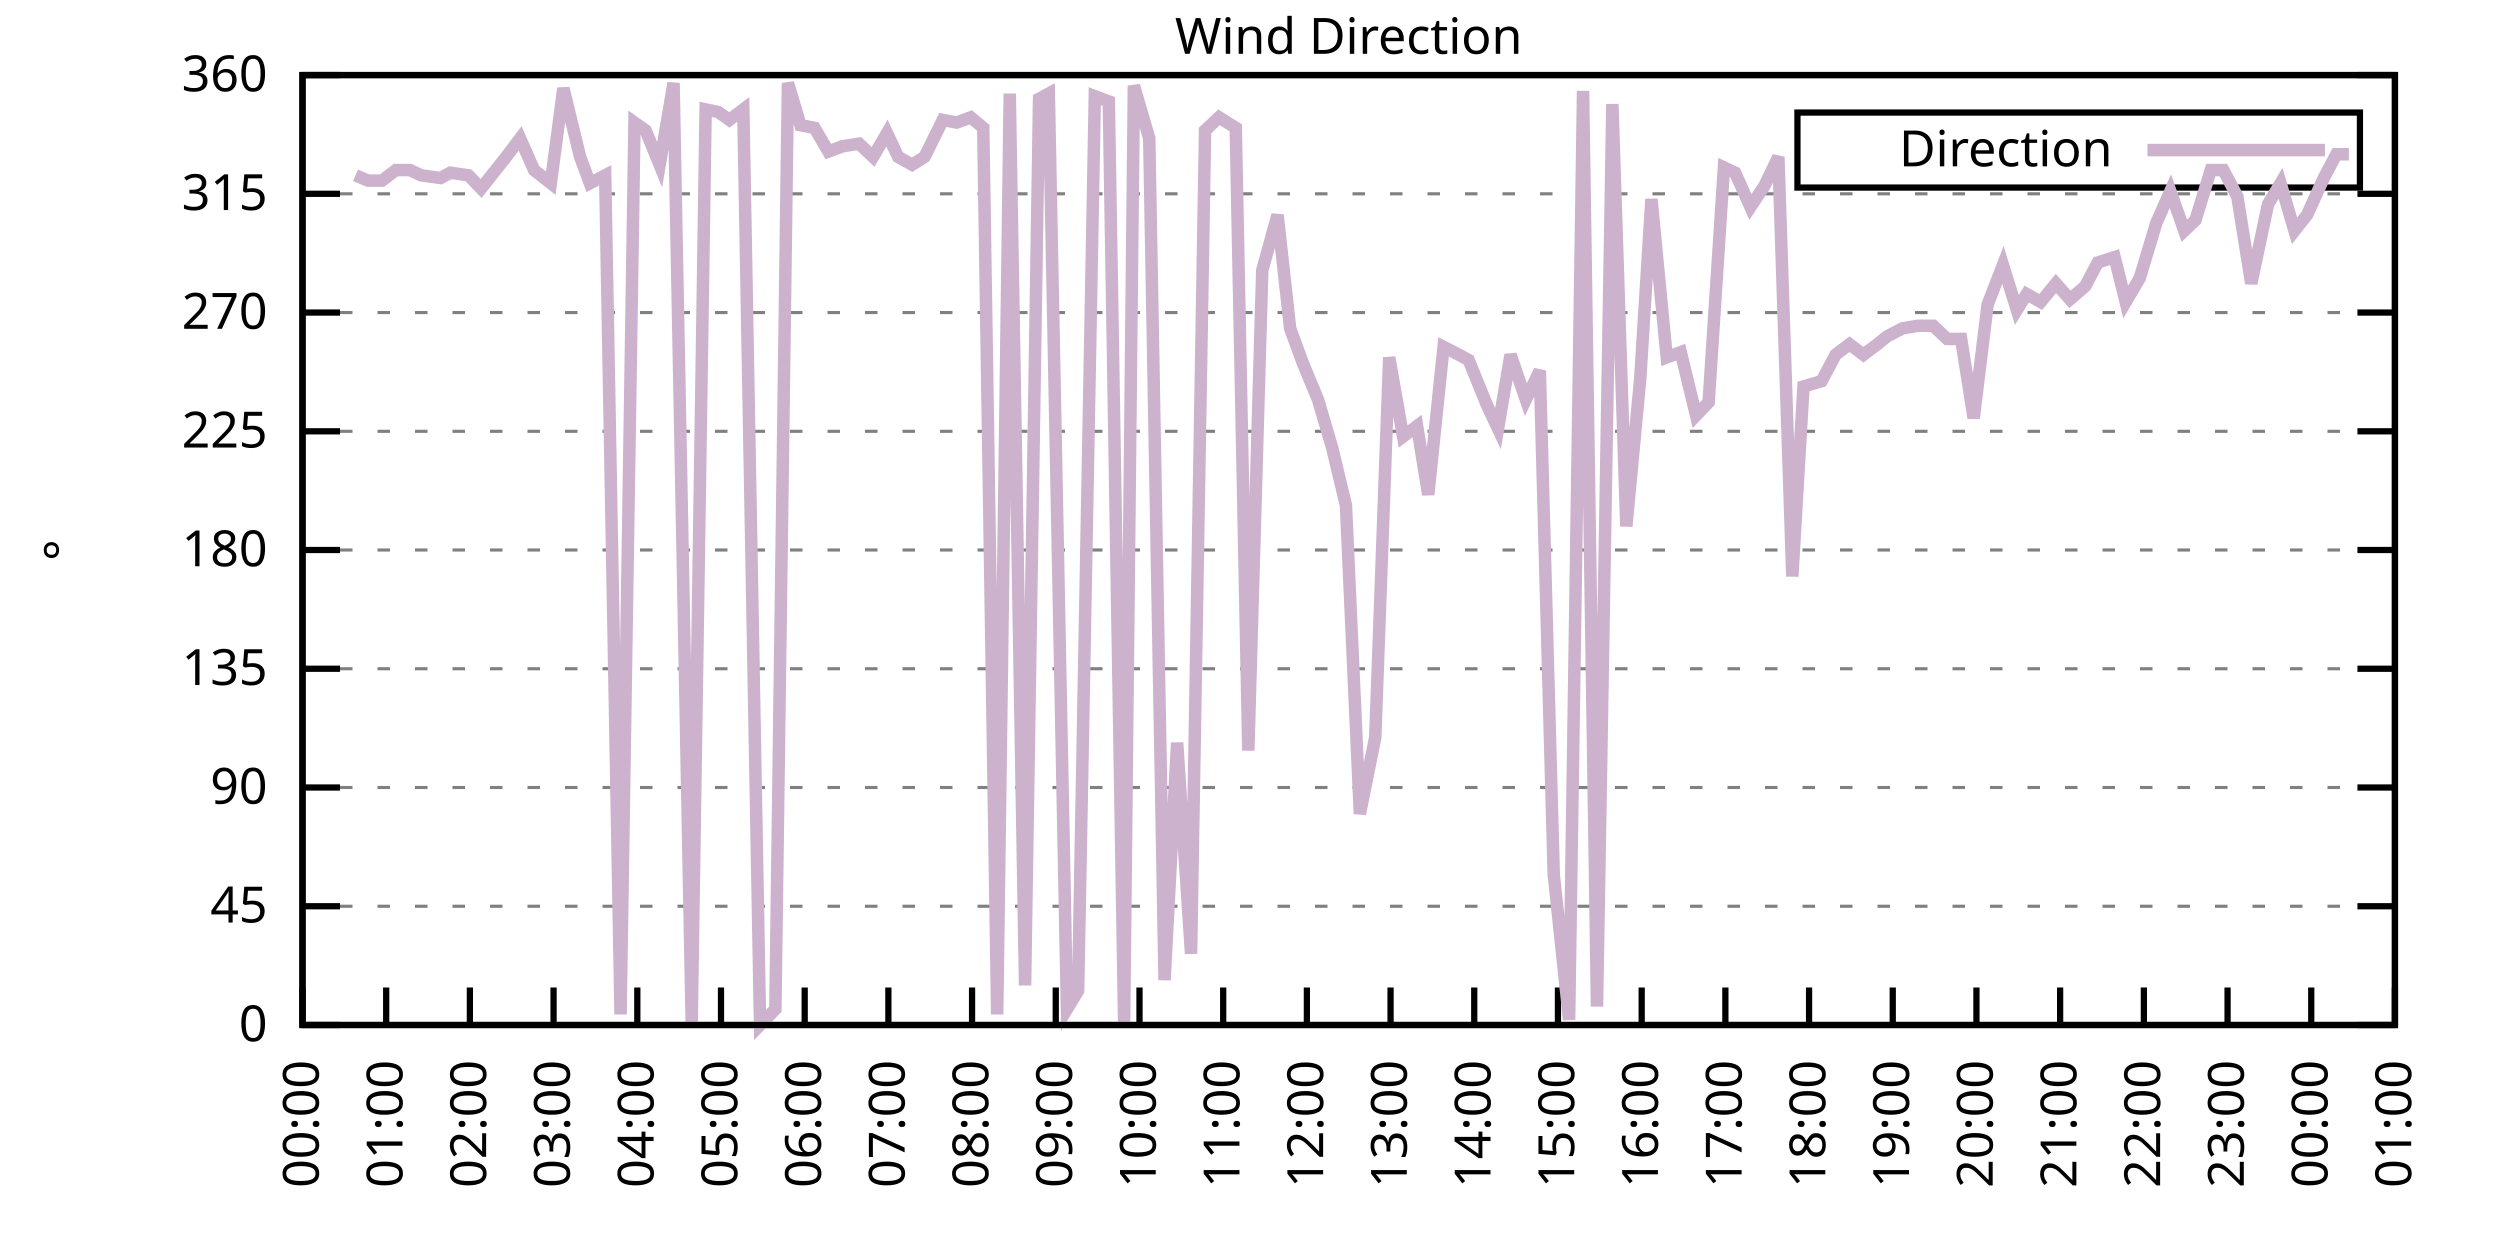
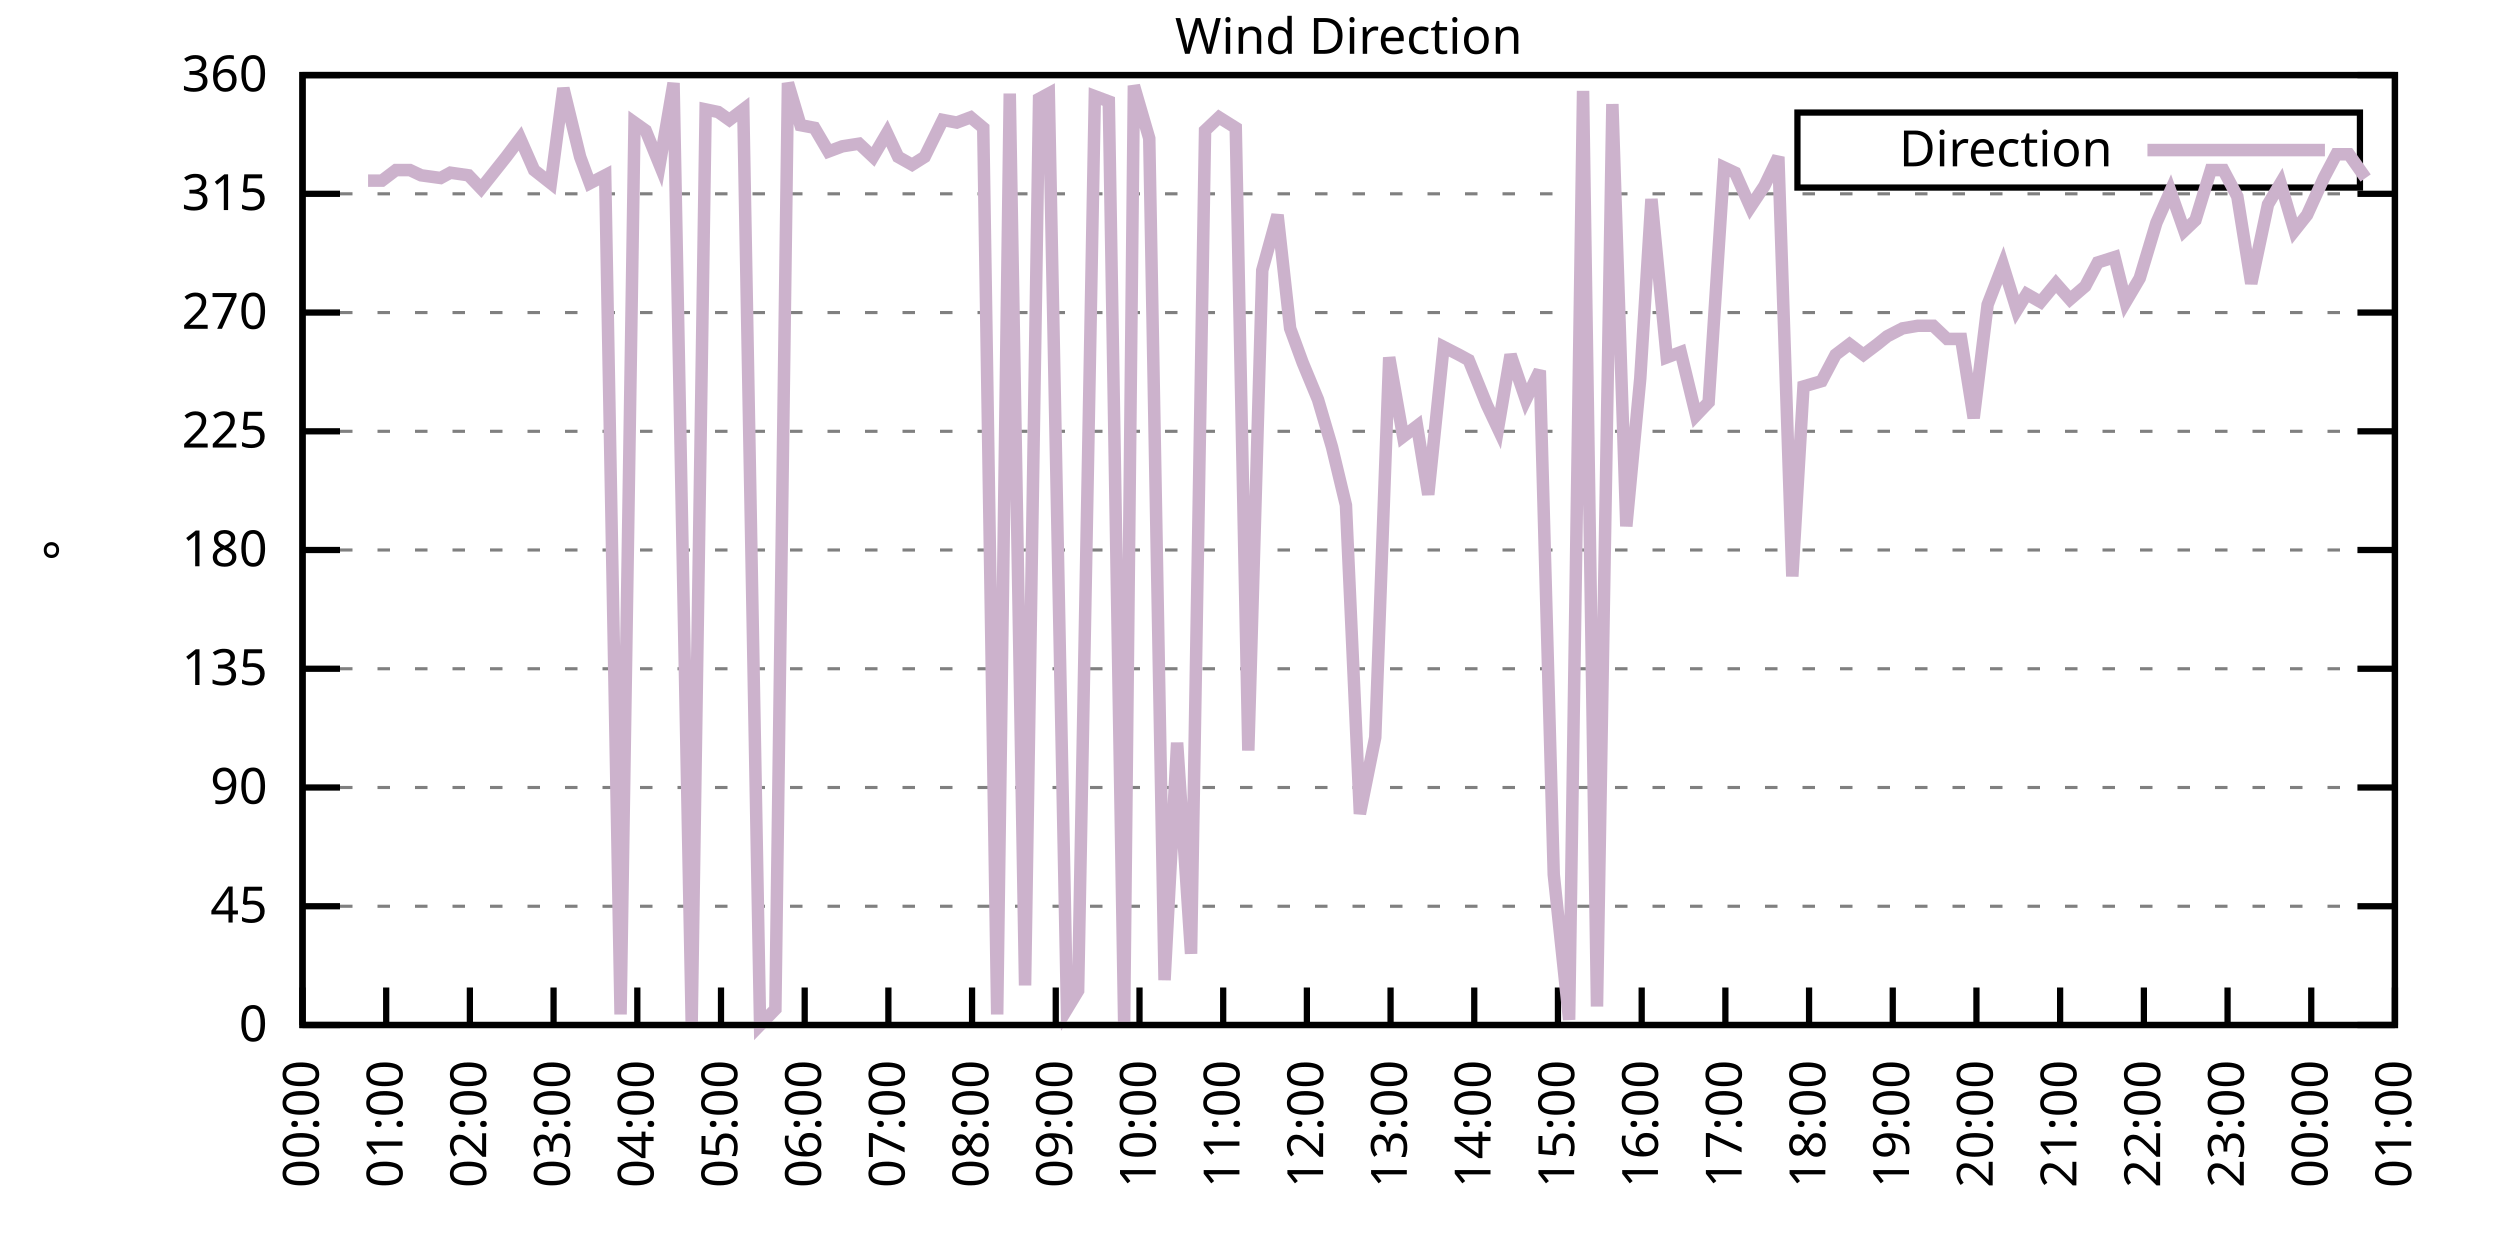
<svg xmlns="http://www.w3.org/2000/svg" xmlns:xlink="http://www.w3.org/1999/xlink" width="400" height="200" viewBox="0 0 400 200">
  <g id="gnuplot_canvas">
    <rect x="0" y="0" width="400" height="200" fill="none" />
    <defs>
      <circle id="gpDot" r="0.5" stroke-width="0.5" stroke="currentColor" />
      <path id="gpPt0" stroke-width="0.333" stroke="currentColor" d="M-1,0 h2 M0,-1 v2" />
      <path id="gpPt1" stroke-width="0.333" stroke="currentColor" d="M-1,-1 L1,1 M1,-1 L-1,1" />
      <path id="gpPt2" stroke-width="0.333" stroke="currentColor" d="M-1,0 L1,0 M0,-1 L0,1 M-1,-1 L1,1 M-1,1 L1,-1" />
      <rect id="gpPt3" stroke-width="0.333" stroke="currentColor" x="-1" y="-1" width="2" height="2" />
      <rect id="gpPt4" stroke-width="0.333" stroke="currentColor" fill="currentColor" x="-1" y="-1" width="2" height="2" />
      <circle id="gpPt5" stroke-width="0.333" stroke="currentColor" cx="0" cy="0" r="1" />
      <use xlink:href="#gpPt5" id="gpPt6" fill="currentColor" stroke="none" />
      <path id="gpPt7" stroke-width="0.333" stroke="currentColor" d="M0,-1.33 L-1.33,0.67 L1.33,0.67 z" />
      <use xlink:href="#gpPt7" id="gpPt8" fill="currentColor" stroke="none" />
      <use xlink:href="#gpPt7" id="gpPt9" stroke="currentColor" transform="rotate(180)" />
      <use xlink:href="#gpPt9" id="gpPt10" fill="currentColor" stroke="none" />
      <use xlink:href="#gpPt3" id="gpPt11" stroke="currentColor" transform="rotate(45)" />
      <use xlink:href="#gpPt11" id="gpPt12" fill="currentColor" stroke="none" />
      <path id="gpPt13" stroke-width="0.333" stroke="currentColor" d="M0,1.330 L1.265,0.411 L0.782,-1.067 L-0.782,-1.076 L-1.265,0.411 z" />
      <use xlink:href="#gpPt13" id="gpPt14" fill="currentColor" stroke="none" />
      <filter id="textbox" filterUnits="objectBoundingBox" x="0" y="0" height="1" width="1">
        <feFlood flood-color="white" flood-opacity="1" result="bgnd" />
        <feComposite in="SourceGraphic" in2="bgnd" operator="atop" />
      </filter>
      <filter id="greybox" filterUnits="objectBoundingBox" x="0" y="0" height="1" width="1">
        <feFlood flood-color="lightgrey" flood-opacity="1" result="grey" />
        <feComposite in="SourceGraphic" in2="grey" operator="atop" />
      </filter>
    </defs>
    <g fill="none" color="white" stroke="currentColor" stroke-width="1.00" stroke-linecap="butt" stroke-linejoin="miter">
</g>
    <g fill="none" color="black" stroke="currentColor" stroke-width="1.00" stroke-linecap="butt" stroke-linejoin="miter">
      <g stroke="none" shape-rendering="crispEdges">
        <polygon fill="rgb(255, 255, 255)" points="48.40,164.00 383.18,164.00 383.18,12.02 48.40,12.02 " />
      </g>
    </g>
    <g fill="none" color="black" stroke="currentColor" stroke-width="1.00" stroke-linecap="butt" stroke-linejoin="miter">
</g>
    <g fill="none" color="black" stroke="black" stroke-width="0.50" stroke-linecap="butt" stroke-linejoin="miter">
</g>
    <g fill="none" color="gray" stroke="currentColor" stroke-width="0.50" stroke-linecap="butt" stroke-linejoin="miter">
      <path stroke="gray" stroke-dasharray="2,4" class="gridline" d="M48.40,164.00 L383.19,164.00  " />
    </g>
    <g fill="none" color="gray" stroke="gray" stroke-width="1.00" stroke-linecap="butt" stroke-linejoin="miter">
</g>
    <g fill="none" color="black" stroke="currentColor" stroke-width="1.00" stroke-linecap="butt" stroke-linejoin="miter">
      <path stroke="black" d="M48.40,164.00 L54.40,164.00 M383.19,164.00 L377.19,164.00  " />
      <g transform="translate(42.80,166.60)" stroke="none" fill="black" font-family="Sans" font-size="8.00" text-anchor="end">
        <text>
          <tspan font-family="Sans"> 0</tspan>
        </text>
      </g>
    </g>
    <g fill="none" color="black" stroke="currentColor" stroke-width="1.00" stroke-linecap="butt" stroke-linejoin="miter">
</g>
    <g fill="none" color="black" stroke="black" stroke-width="0.50" stroke-linecap="butt" stroke-linejoin="miter">
</g>
    <g fill="none" color="gray" stroke="currentColor" stroke-width="0.50" stroke-linecap="butt" stroke-linejoin="miter">
      <path stroke="gray" stroke-dasharray="2,4" class="gridline" d="M48.40,145.00 L383.19,145.00  " />
    </g>
    <g fill="none" color="gray" stroke="gray" stroke-width="1.00" stroke-linecap="butt" stroke-linejoin="miter">
</g>
    <g fill="none" color="black" stroke="currentColor" stroke-width="1.00" stroke-linecap="butt" stroke-linejoin="miter">
      <path stroke="black" d="M48.40,145.00 L54.40,145.00 M383.19,145.00 L377.19,145.00  " />
      <g transform="translate(42.80,147.60)" stroke="none" fill="black" font-family="Sans" font-size="8.00" text-anchor="end">
        <text>
          <tspan font-family="Sans"> 45</tspan>
        </text>
      </g>
    </g>
    <g fill="none" color="black" stroke="currentColor" stroke-width="1.00" stroke-linecap="butt" stroke-linejoin="miter">
</g>
    <g fill="none" color="black" stroke="black" stroke-width="0.50" stroke-linecap="butt" stroke-linejoin="miter">
</g>
    <g fill="none" color="gray" stroke="currentColor" stroke-width="0.50" stroke-linecap="butt" stroke-linejoin="miter">
      <path stroke="gray" stroke-dasharray="2,4" class="gridline" d="M48.40,126.00 L383.19,126.00  " />
    </g>
    <g fill="none" color="gray" stroke="gray" stroke-width="1.00" stroke-linecap="butt" stroke-linejoin="miter">
</g>
    <g fill="none" color="black" stroke="currentColor" stroke-width="1.00" stroke-linecap="butt" stroke-linejoin="miter">
      <path stroke="black" d="M48.40,126.00 L54.40,126.00 M383.19,126.00 L377.19,126.00  " />
      <g transform="translate(42.80,128.60)" stroke="none" fill="black" font-family="Sans" font-size="8.00" text-anchor="end">
        <text>
          <tspan font-family="Sans"> 90</tspan>
        </text>
      </g>
    </g>
    <g fill="none" color="black" stroke="currentColor" stroke-width="1.00" stroke-linecap="butt" stroke-linejoin="miter">
</g>
    <g fill="none" color="black" stroke="black" stroke-width="0.50" stroke-linecap="butt" stroke-linejoin="miter">
</g>
    <g fill="none" color="gray" stroke="currentColor" stroke-width="0.50" stroke-linecap="butt" stroke-linejoin="miter">
      <path stroke="gray" stroke-dasharray="2,4" class="gridline" d="M48.40,107.00 L383.19,107.00  " />
    </g>
    <g fill="none" color="gray" stroke="gray" stroke-width="1.00" stroke-linecap="butt" stroke-linejoin="miter">
</g>
    <g fill="none" color="black" stroke="currentColor" stroke-width="1.00" stroke-linecap="butt" stroke-linejoin="miter">
      <path stroke="black" d="M48.40,107.00 L54.40,107.00 M383.19,107.00 L377.19,107.00  " />
      <g transform="translate(42.80,109.60)" stroke="none" fill="black" font-family="Sans" font-size="8.00" text-anchor="end">
        <text>
          <tspan font-family="Sans"> 135</tspan>
        </text>
      </g>
    </g>
    <g fill="none" color="black" stroke="currentColor" stroke-width="1.00" stroke-linecap="butt" stroke-linejoin="miter">
</g>
    <g fill="none" color="black" stroke="black" stroke-width="0.50" stroke-linecap="butt" stroke-linejoin="miter">
</g>
    <g fill="none" color="gray" stroke="currentColor" stroke-width="0.50" stroke-linecap="butt" stroke-linejoin="miter">
      <path stroke="gray" stroke-dasharray="2,4" class="gridline" d="M48.40,88.00 L383.19,88.00  " />
    </g>
    <g fill="none" color="gray" stroke="gray" stroke-width="1.00" stroke-linecap="butt" stroke-linejoin="miter">
</g>
    <g fill="none" color="black" stroke="currentColor" stroke-width="1.00" stroke-linecap="butt" stroke-linejoin="miter">
      <path stroke="black" d="M48.40,88.00 L54.40,88.00 M383.19,88.00 L377.19,88.00  " />
      <g transform="translate(42.80,90.60)" stroke="none" fill="black" font-family="Sans" font-size="8.00" text-anchor="end">
        <text>
          <tspan font-family="Sans"> 180</tspan>
        </text>
      </g>
    </g>
    <g fill="none" color="black" stroke="currentColor" stroke-width="1.00" stroke-linecap="butt" stroke-linejoin="miter">
</g>
    <g fill="none" color="black" stroke="black" stroke-width="0.50" stroke-linecap="butt" stroke-linejoin="miter">
</g>
    <g fill="none" color="gray" stroke="currentColor" stroke-width="0.50" stroke-linecap="butt" stroke-linejoin="miter">
      <path stroke="gray" stroke-dasharray="2,4" class="gridline" d="M48.40,69.01 L383.19,69.01  " />
    </g>
    <g fill="none" color="gray" stroke="gray" stroke-width="1.00" stroke-linecap="butt" stroke-linejoin="miter">
</g>
    <g fill="none" color="black" stroke="currentColor" stroke-width="1.00" stroke-linecap="butt" stroke-linejoin="miter">
      <path stroke="black" d="M48.40,69.01 L54.40,69.01 M383.19,69.01 L377.19,69.01  " />
      <g transform="translate(42.80,71.61)" stroke="none" fill="black" font-family="Sans" font-size="8.00" text-anchor="end">
        <text>
          <tspan font-family="Sans"> 225</tspan>
        </text>
      </g>
    </g>
    <g fill="none" color="black" stroke="currentColor" stroke-width="1.00" stroke-linecap="butt" stroke-linejoin="miter">
</g>
    <g fill="none" color="black" stroke="black" stroke-width="0.50" stroke-linecap="butt" stroke-linejoin="miter">
</g>
    <g fill="none" color="gray" stroke="currentColor" stroke-width="0.50" stroke-linecap="butt" stroke-linejoin="miter">
      <path stroke="gray" stroke-dasharray="2,4" class="gridline" d="M48.40,50.01 L383.19,50.01  " />
    </g>
    <g fill="none" color="gray" stroke="gray" stroke-width="1.00" stroke-linecap="butt" stroke-linejoin="miter">
</g>
    <g fill="none" color="black" stroke="currentColor" stroke-width="1.00" stroke-linecap="butt" stroke-linejoin="miter">
      <path stroke="black" d="M48.40,50.01 L54.40,50.01 M383.19,50.01 L377.19,50.01  " />
      <g transform="translate(42.80,52.61)" stroke="none" fill="black" font-family="Sans" font-size="8.00" text-anchor="end">
        <text>
          <tspan font-family="Sans"> 270</tspan>
        </text>
      </g>
    </g>
    <g fill="none" color="black" stroke="currentColor" stroke-width="1.00" stroke-linecap="butt" stroke-linejoin="miter">
</g>
    <g fill="none" color="black" stroke="black" stroke-width="0.50" stroke-linecap="butt" stroke-linejoin="miter">
</g>
    <g fill="none" color="gray" stroke="currentColor" stroke-width="0.50" stroke-linecap="butt" stroke-linejoin="miter">
      <path stroke="gray" stroke-dasharray="2,4" class="gridline" d="M48.40,31.01 L383.19,31.01  " />
    </g>
    <g fill="none" color="gray" stroke="gray" stroke-width="1.00" stroke-linecap="butt" stroke-linejoin="miter">
</g>
    <g fill="none" color="black" stroke="currentColor" stroke-width="1.00" stroke-linecap="butt" stroke-linejoin="miter">
      <path stroke="black" d="M48.40,31.01 L54.40,31.01 M383.19,31.01 L377.19,31.01  " />
      <g transform="translate(42.80,33.61)" stroke="none" fill="black" font-family="Sans" font-size="8.00" text-anchor="end">
        <text>
          <tspan font-family="Sans"> 315</tspan>
        </text>
      </g>
    </g>
    <g fill="none" color="black" stroke="currentColor" stroke-width="1.00" stroke-linecap="butt" stroke-linejoin="miter">
</g>
    <g fill="none" color="black" stroke="black" stroke-width="0.50" stroke-linecap="butt" stroke-linejoin="miter">
</g>
    <g fill="none" color="gray" stroke="currentColor" stroke-width="0.50" stroke-linecap="butt" stroke-linejoin="miter">
      <path stroke="gray" stroke-dasharray="2,4" class="gridline" d="M48.40,12.01 L383.19,12.01  " />
    </g>
    <g fill="none" color="gray" stroke="gray" stroke-width="1.00" stroke-linecap="butt" stroke-linejoin="miter">
</g>
    <g fill="none" color="black" stroke="currentColor" stroke-width="1.00" stroke-linecap="butt" stroke-linejoin="miter">
      <path stroke="black" d="M48.40,12.01 L54.40,12.01 M383.19,12.01 L377.19,12.01  " />
      <g transform="translate(42.80,14.61)" stroke="none" fill="black" font-family="Sans" font-size="8.00" text-anchor="end">
        <text>
          <tspan font-family="Sans"> 360</tspan>
        </text>
      </g>
    </g>
    <g fill="none" color="black" stroke="currentColor" stroke-width="1.00" stroke-linecap="butt" stroke-linejoin="miter">
      <path stroke="black" d="M48.40,164.00 L48.40,158.00  " />
      <g transform="translate(51.00,169.60) rotate(270.00)" stroke="none" fill="black" font-family="Sans" font-size="8.00" text-anchor="end">
        <text>
          <tspan font-family="Sans">00:00</tspan>
        </text>
      </g>
    </g>
    <g fill="none" color="black" stroke="currentColor" stroke-width="1.00" stroke-linecap="butt" stroke-linejoin="miter">
      <path stroke="black" d="M61.79,164.00 L61.79,158.00  " />
      <g transform="translate(64.39,169.60) rotate(270.00)" stroke="none" fill="black" font-family="Sans" font-size="8.00" text-anchor="end">
        <text>
          <tspan font-family="Sans">01:00</tspan>
        </text>
      </g>
    </g>
    <g fill="none" color="black" stroke="currentColor" stroke-width="1.00" stroke-linecap="butt" stroke-linejoin="miter">
      <path stroke="black" d="M75.18,164.00 L75.18,158.00  " />
      <g transform="translate(77.78,169.60) rotate(270.00)" stroke="none" fill="black" font-family="Sans" font-size="8.00" text-anchor="end">
        <text>
          <tspan font-family="Sans">02:00</tspan>
        </text>
      </g>
    </g>
    <g fill="none" color="black" stroke="currentColor" stroke-width="1.00" stroke-linecap="butt" stroke-linejoin="miter">
      <path stroke="black" d="M88.57,164.00 L88.57,158.00  " />
      <g transform="translate(91.17,169.60) rotate(270.00)" stroke="none" fill="black" font-family="Sans" font-size="8.00" text-anchor="end">
        <text>
          <tspan font-family="Sans">03:00</tspan>
        </text>
      </g>
    </g>
    <g fill="none" color="black" stroke="currentColor" stroke-width="1.00" stroke-linecap="butt" stroke-linejoin="miter">
      <path stroke="black" d="M101.97,164.00 L101.97,158.00  " />
      <g transform="translate(104.57,169.60) rotate(270.00)" stroke="none" fill="black" font-family="Sans" font-size="8.00" text-anchor="end">
        <text>
          <tspan font-family="Sans">04:00</tspan>
        </text>
      </g>
    </g>
    <g fill="none" color="black" stroke="currentColor" stroke-width="1.00" stroke-linecap="butt" stroke-linejoin="miter">
      <path stroke="black" d="M115.36,164.00 L115.36,158.00  " />
      <g transform="translate(117.96,169.60) rotate(270.00)" stroke="none" fill="black" font-family="Sans" font-size="8.00" text-anchor="end">
        <text>
          <tspan font-family="Sans">05:00</tspan>
        </text>
      </g>
    </g>
    <g fill="none" color="black" stroke="currentColor" stroke-width="1.00" stroke-linecap="butt" stroke-linejoin="miter">
      <path stroke="black" d="M128.75,164.00 L128.75,158.00  " />
      <g transform="translate(131.35,169.60) rotate(270.00)" stroke="none" fill="black" font-family="Sans" font-size="8.00" text-anchor="end">
        <text>
          <tspan font-family="Sans">06:00</tspan>
        </text>
      </g>
    </g>
    <g fill="none" color="black" stroke="currentColor" stroke-width="1.00" stroke-linecap="butt" stroke-linejoin="miter">
      <path stroke="black" d="M142.14,164.00 L142.14,158.00  " />
      <g transform="translate(144.74,169.60) rotate(270.00)" stroke="none" fill="black" font-family="Sans" font-size="8.00" text-anchor="end">
        <text>
          <tspan font-family="Sans">07:00</tspan>
        </text>
      </g>
    </g>
    <g fill="none" color="black" stroke="currentColor" stroke-width="1.00" stroke-linecap="butt" stroke-linejoin="miter">
      <path stroke="black" d="M155.53,164.00 L155.53,158.00  " />
      <g transform="translate(158.13,169.60) rotate(270.00)" stroke="none" fill="black" font-family="Sans" font-size="8.00" text-anchor="end">
        <text>
          <tspan font-family="Sans">08:00</tspan>
        </text>
      </g>
    </g>
    <g fill="none" color="black" stroke="currentColor" stroke-width="1.00" stroke-linecap="butt" stroke-linejoin="miter">
      <path stroke="black" d="M168.92,164.00 L168.92,158.00  " />
      <g transform="translate(171.52,169.60) rotate(270.00)" stroke="none" fill="black" font-family="Sans" font-size="8.00" text-anchor="end">
        <text>
          <tspan font-family="Sans">09:00</tspan>
        </text>
      </g>
    </g>
    <g fill="none" color="black" stroke="currentColor" stroke-width="1.00" stroke-linecap="butt" stroke-linejoin="miter">
      <path stroke="black" d="M182.32,164.00 L182.32,158.00  " />
      <g transform="translate(184.92,169.60) rotate(270.00)" stroke="none" fill="black" font-family="Sans" font-size="8.00" text-anchor="end">
        <text>
          <tspan font-family="Sans">10:00</tspan>
        </text>
      </g>
    </g>
    <g fill="none" color="black" stroke="currentColor" stroke-width="1.00" stroke-linecap="butt" stroke-linejoin="miter">
      <path stroke="black" d="M195.71,164.00 L195.71,158.00  " />
      <g transform="translate(198.31,169.60) rotate(270.00)" stroke="none" fill="black" font-family="Sans" font-size="8.00" text-anchor="end">
        <text>
          <tspan font-family="Sans">11:00</tspan>
        </text>
      </g>
    </g>
    <g fill="none" color="black" stroke="currentColor" stroke-width="1.00" stroke-linecap="butt" stroke-linejoin="miter">
      <path stroke="black" d="M209.10,164.00 L209.10,158.00  " />
      <g transform="translate(211.70,169.60) rotate(270.00)" stroke="none" fill="black" font-family="Sans" font-size="8.00" text-anchor="end">
        <text>
          <tspan font-family="Sans">12:00</tspan>
        </text>
      </g>
    </g>
    <g fill="none" color="black" stroke="currentColor" stroke-width="1.00" stroke-linecap="butt" stroke-linejoin="miter">
      <path stroke="black" d="M222.49,164.00 L222.49,158.00  " />
      <g transform="translate(225.09,169.60) rotate(270.00)" stroke="none" fill="black" font-family="Sans" font-size="8.00" text-anchor="end">
        <text>
          <tspan font-family="Sans">13:00</tspan>
        </text>
      </g>
    </g>
    <g fill="none" color="black" stroke="currentColor" stroke-width="1.00" stroke-linecap="butt" stroke-linejoin="miter">
      <path stroke="black" d="M235.88,164.00 L235.88,158.00  " />
      <g transform="translate(238.48,169.60) rotate(270.00)" stroke="none" fill="black" font-family="Sans" font-size="8.00" text-anchor="end">
        <text>
          <tspan font-family="Sans">14:00</tspan>
        </text>
      </g>
    </g>
    <g fill="none" color="black" stroke="currentColor" stroke-width="1.00" stroke-linecap="butt" stroke-linejoin="miter">
      <path stroke="black" d="M249.27,164.00 L249.27,158.00  " />
      <g transform="translate(251.87,169.60) rotate(270.00)" stroke="none" fill="black" font-family="Sans" font-size="8.00" text-anchor="end">
        <text>
          <tspan font-family="Sans">15:00</tspan>
        </text>
      </g>
    </g>
    <g fill="none" color="black" stroke="currentColor" stroke-width="1.00" stroke-linecap="butt" stroke-linejoin="miter">
      <path stroke="black" d="M262.67,164.00 L262.67,158.00  " />
      <g transform="translate(265.27,169.60) rotate(270.00)" stroke="none" fill="black" font-family="Sans" font-size="8.00" text-anchor="end">
        <text>
          <tspan font-family="Sans">16:00</tspan>
        </text>
      </g>
    </g>
    <g fill="none" color="black" stroke="currentColor" stroke-width="1.00" stroke-linecap="butt" stroke-linejoin="miter">
      <path stroke="black" d="M276.06,164.00 L276.06,158.00  " />
      <g transform="translate(278.66,169.60) rotate(270.00)" stroke="none" fill="black" font-family="Sans" font-size="8.00" text-anchor="end">
        <text>
          <tspan font-family="Sans">17:00</tspan>
        </text>
      </g>
    </g>
    <g fill="none" color="black" stroke="currentColor" stroke-width="1.00" stroke-linecap="butt" stroke-linejoin="miter">
      <path stroke="black" d="M289.45,164.00 L289.45,158.00  " />
      <g transform="translate(292.05,169.60) rotate(270.00)" stroke="none" fill="black" font-family="Sans" font-size="8.00" text-anchor="end">
        <text>
          <tspan font-family="Sans">18:00</tspan>
        </text>
      </g>
    </g>
    <g fill="none" color="black" stroke="currentColor" stroke-width="1.00" stroke-linecap="butt" stroke-linejoin="miter">
      <path stroke="black" d="M302.84,164.00 L302.84,158.00  " />
      <g transform="translate(305.44,169.60) rotate(270.00)" stroke="none" fill="black" font-family="Sans" font-size="8.00" text-anchor="end">
        <text>
          <tspan font-family="Sans">19:00</tspan>
        </text>
      </g>
    </g>
    <g fill="none" color="black" stroke="currentColor" stroke-width="1.00" stroke-linecap="butt" stroke-linejoin="miter">
      <path stroke="black" d="M316.23,164.00 L316.23,158.00  " />
      <g transform="translate(318.83,169.60) rotate(270.00)" stroke="none" fill="black" font-family="Sans" font-size="8.00" text-anchor="end">
        <text>
          <tspan font-family="Sans">20:00</tspan>
        </text>
      </g>
    </g>
    <g fill="none" color="black" stroke="currentColor" stroke-width="1.00" stroke-linecap="butt" stroke-linejoin="miter">
      <path stroke="black" d="M329.62,164.00 L329.62,158.00  " />
      <g transform="translate(332.22,169.60) rotate(270.00)" stroke="none" fill="black" font-family="Sans" font-size="8.00" text-anchor="end">
        <text>
          <tspan font-family="Sans">21:00</tspan>
        </text>
      </g>
    </g>
    <g fill="none" color="black" stroke="currentColor" stroke-width="1.00" stroke-linecap="butt" stroke-linejoin="miter">
      <path stroke="black" d="M343.02,164.00 L343.02,158.00  " />
      <g transform="translate(345.62,169.60) rotate(270.00)" stroke="none" fill="black" font-family="Sans" font-size="8.00" text-anchor="end">
        <text>
          <tspan font-family="Sans">22:00</tspan>
        </text>
      </g>
    </g>
    <g fill="none" color="black" stroke="currentColor" stroke-width="1.00" stroke-linecap="butt" stroke-linejoin="miter">
      <path stroke="black" d="M356.41,164.00 L356.41,158.00  " />
      <g transform="translate(359.01,169.60) rotate(270.00)" stroke="none" fill="black" font-family="Sans" font-size="8.00" text-anchor="end">
        <text>
          <tspan font-family="Sans">23:00</tspan>
        </text>
      </g>
    </g>
    <g fill="none" color="black" stroke="currentColor" stroke-width="1.00" stroke-linecap="butt" stroke-linejoin="miter">
      <path stroke="black" d="M369.80,164.00 L369.80,158.00  " />
      <g transform="translate(372.40,169.60) rotate(270.00)" stroke="none" fill="black" font-family="Sans" font-size="8.00" text-anchor="end">
        <text>
          <tspan font-family="Sans">00:00</tspan>
        </text>
      </g>
    </g>
    <g fill="none" color="black" stroke="currentColor" stroke-width="1.00" stroke-linecap="butt" stroke-linejoin="miter">
      <path stroke="black" d="M383.19,164.00 L383.19,158.00  " />
      <g transform="translate(385.79,169.60) rotate(270.00)" stroke="none" fill="black" font-family="Sans" font-size="8.00" text-anchor="end">
        <text>
          <tspan font-family="Sans">01:00</tspan>
        </text>
      </g>
    </g>
    <g fill="none" color="black" stroke="currentColor" stroke-width="1.00" stroke-linecap="butt" stroke-linejoin="miter">
</g>
    <g fill="none" color="black" stroke="currentColor" stroke-width="1.00" stroke-linecap="butt" stroke-linejoin="miter">
      <path stroke="black" d="M48.40,12.01 L48.40,164.00 L383.19,164.00 L383.19,12.01 L48.40,12.01 Z  " />
    </g>
    <g fill="none" color="black" stroke="currentColor" stroke-width="1.00" stroke-linecap="butt" stroke-linejoin="miter">
</g>
    <g fill="none" color="black" stroke="currentColor" stroke-width="1.00" stroke-linecap="butt" stroke-linejoin="miter">
      <path stroke="black" d="M287.59,30.01 L287.59,18.01 L377.59,18.01 L377.59,30.01 L287.59,30.01 Z  " />
    </g>
    <g id="Wind_direction_plot_1">
      <g fill="none" color="white" stroke="black" stroke-width="2.00" stroke-linecap="butt" stroke-linejoin="miter">
</g>
      <g fill="none" color="black" stroke="currentColor" stroke-width="2.00" stroke-linecap="butt" stroke-linejoin="miter">
        <g transform="translate(337.99,26.61)" stroke="none" fill="black" font-family="Sans" font-size="8.00" text-anchor="end">
          <text>
            <tspan font-family="Sans">Direction</tspan>
          </text>
        </g>
      </g>
      <g fill="none" color="black" stroke="currentColor" stroke-width="2.00" stroke-linecap="butt" stroke-linejoin="miter">
-         <path stroke="rgb(204, 178, 204)" d="M343.59,24.01 L371.99,24.01 M56.88,28.05 L58.89,28.90 L61.12,28.90 L63.35,27.21 L65.59,27.21 L67.37,28.05   L70.50,28.48 L72.06,27.63 L74.96,28.05 L76.97,30.16 L78.98,27.63 L80.99,25.10 L83.22,22.14 L85.45,27.21   L88.13,29.32 L90.14,14.12 L92.82,25.10 L94.38,29.32 L96.83,28.05 L99.29,162.31 L101.52,19.61 L103.31,20.88   L105.54,26.36 L107.77,13.28 L110.67,163.58 L112.90,17.50 L114.91,17.92 L116.70,19.19 L118.93,17.50 L121.61,164.00   L124.06,161.47 L126.07,13.28 L128.08,20.03 L130.31,20.45 L132.54,24.25 L134.78,23.41 L137.45,22.99 L139.69,25.10   L141.92,21.30 L143.70,25.10 L145.94,26.36 L147.94,25.10 L150.85,19.19 L153.08,19.61 L155.31,18.77 L157.32,20.45   L159.55,162.31 L161.56,14.97 L164.01,157.67 L166.25,15.81 L167.81,14.97 L170.71,161.47 L172.50,158.51 L175.17,15.39   L177.41,16.23 L179.86,163.58 L181.42,13.70 L183.88,22.14 L186.33,156.82 L188.34,118.83 L190.57,152.60 L192.81,20.88   L195.04,18.77 L197.72,20.45 L199.73,120.09 L201.96,43.25 L204.41,34.39 L206.42,52.54 L208.43,58.03 L210.88,63.94   L213.12,71.54 L215.35,80.83 L217.58,130.22 L220.04,117.98 L222.27,57.18 L224.50,69.85 L226.73,68.16 L228.52,79.14   L230.97,55.50 L233.43,56.76 L234.99,57.61 L237.89,64.78 L239.68,68.58 L241.69,56.76 L244.14,63.94 L246.37,59.30   L248.60,139.93 L251.06,163.16 L253.29,14.54 L255.52,161.04 L257.98,16.65 L260.21,84.21 L262.44,60.56 L264.23,31.85   L266.68,57.18 L268.92,56.34 L271.37,66.47 L273.38,64.36 L275.83,26.79 L277.62,27.63 L280.07,33.12 L282.31,29.74   L284.54,25.10 L286.77,92.23 L288.56,61.83 L291.46,60.98 L293.69,56.76 L295.92,55.07 L298.15,56.76 L300.39,55.07   L301.95,53.81 L304.40,52.54 L306.86,52.12 L309.31,52.12 L311.54,54.23 L313.78,54.23 L315.79,66.90 L318.02,48.74   L320.47,42.41 L322.70,49.59 L324.27,47.05 L326.50,48.32 L328.95,45.36 L331.19,47.90 L333.64,45.79 L335.65,41.99   L338.33,41.14 L340.11,48.32 L342.35,44.52 L345.02,35.65 L347.26,30.59 L349.49,36.92 L351.27,35.23 L353.73,27.21   L355.74,27.21 L357.97,31.43 L360.20,45.36 L362.88,32.70 L364.89,29.32 L367.12,36.92 L369.13,34.39 L371.81,28.48   L373.82,24.68 L375.82,24.68  " />
+         <path stroke="rgb(204, 178, 204)" d="M343.59,24.01 L371.99,24.01 M58.89,28.90 L61.12,28.90 L63.35,27.21 L65.59,27.21 L67.37,28.05 L70.50,28.48   L72.06,27.63 L74.96,28.05 L76.97,30.16 L78.98,27.63 L80.99,25.10 L83.22,22.14 L85.45,27.21 L88.13,29.32   L90.14,14.12 L92.82,25.10 L94.38,29.32 L96.83,28.05 L99.29,162.31 L101.52,19.61 L103.31,20.88 L105.54,26.36   L107.77,13.28 L110.67,163.58 L112.90,17.50 L114.91,17.92 L116.70,19.19 L118.93,17.50 L121.61,164.00 L124.06,161.47   L126.07,13.28 L128.08,20.03 L130.31,20.45 L132.54,24.25 L134.78,23.41 L137.45,22.99 L139.69,25.10 L141.92,21.30   L143.70,25.10 L145.94,26.36 L147.94,25.10 L150.85,19.19 L153.08,19.61 L155.31,18.77 L157.32,20.45 L159.55,162.31   L161.56,14.97 L164.01,157.67 L166.25,15.81 L167.81,14.97 L170.71,161.47 L172.50,158.51 L175.17,15.39 L177.41,16.23   L179.86,163.58 L181.42,13.70 L183.88,22.14 L186.33,156.82 L188.34,118.83 L190.57,152.60 L192.81,20.88 L195.04,18.77   L197.72,20.45 L199.73,120.09 L201.96,43.25 L204.41,34.39 L206.42,52.54 L208.43,58.03 L210.88,63.94 L213.12,71.54   L215.35,80.83 L217.58,130.22 L220.04,117.98 L222.27,57.18 L224.50,69.85 L226.73,68.16 L228.52,79.14 L230.97,55.50   L233.43,56.76 L234.99,57.61 L237.89,64.78 L239.68,68.58 L241.69,56.76 L244.14,63.94 L246.37,59.30 L248.60,139.93   L251.06,163.16 L253.29,14.54 L255.52,161.04 L257.98,16.65 L260.21,84.21 L262.44,60.56 L264.23,31.85 L266.68,57.18   L268.92,56.34 L271.37,66.47 L273.38,64.36 L275.83,26.79 L277.62,27.63 L280.07,33.12 L282.31,29.74 L284.54,25.10   L286.77,92.23 L288.56,61.83 L291.46,60.98 L293.69,56.76 L295.92,55.07 L298.15,56.76 L300.39,55.07 L301.95,53.81   L304.40,52.54 L306.86,52.12 L309.31,52.12 L311.54,54.23 L313.78,54.23 L315.79,66.90 L318.02,48.74 L320.47,42.41   L322.70,49.59 L324.27,47.05 L326.50,48.32 L328.95,45.36 L331.19,47.90 L333.64,45.79 L335.65,41.99 L338.33,41.14   L340.11,48.32 L342.35,44.52 L345.02,35.65 L347.26,30.59 L349.49,36.92 L351.27,35.23 L353.73,27.21 L355.74,27.21   L357.97,31.43 L360.20,45.36 L362.88,32.70 L364.89,29.32 L367.12,36.92 L369.13,34.39 L371.81,28.48 L373.82,24.68   L375.82,24.68 L378.50,28.48  " />
      </g>
    </g>
    <g fill="none" color="black" stroke="currentColor" stroke-width="2.00" stroke-linecap="butt" stroke-linejoin="miter">
</g>
    <g fill="none" color="black" stroke="black" stroke-width="1.00" stroke-linecap="butt" stroke-linejoin="miter">
</g>
    <g fill="none" color="black" stroke="currentColor" stroke-width="1.00" stroke-linecap="butt" stroke-linejoin="miter">
      <path stroke="black" d="M48.40,12.01 L48.40,164.00 L383.19,164.00 L383.19,12.01 L48.40,12.01 Z  " />
      <g transform="translate(12.80,88.01) rotate(270.00)" stroke="none" fill="black" font-family="Sans" font-size="8.00" text-anchor="middle">
        <text>
          <tspan font-family="Sans">°</tspan>
        </text>
      </g>
    </g>
    <g fill="none" color="black" stroke="currentColor" stroke-width="1.00" stroke-linecap="butt" stroke-linejoin="miter">
</g>
    <g fill="none" color="black" stroke="currentColor" stroke-width="1.00" stroke-linecap="butt" stroke-linejoin="miter">
      <g transform="translate(215.79,8.61)" stroke="none" fill="black" font-family="Sans" font-size="8.00" text-anchor="middle">
        <text>
          <tspan font-family="Sans">Wind Direction</tspan>
        </text>
      </g>
    </g>
    <g fill="none" color="black" stroke="currentColor" stroke-width="1.00" stroke-linecap="butt" stroke-linejoin="miter">
</g>
  </g>
</svg>
